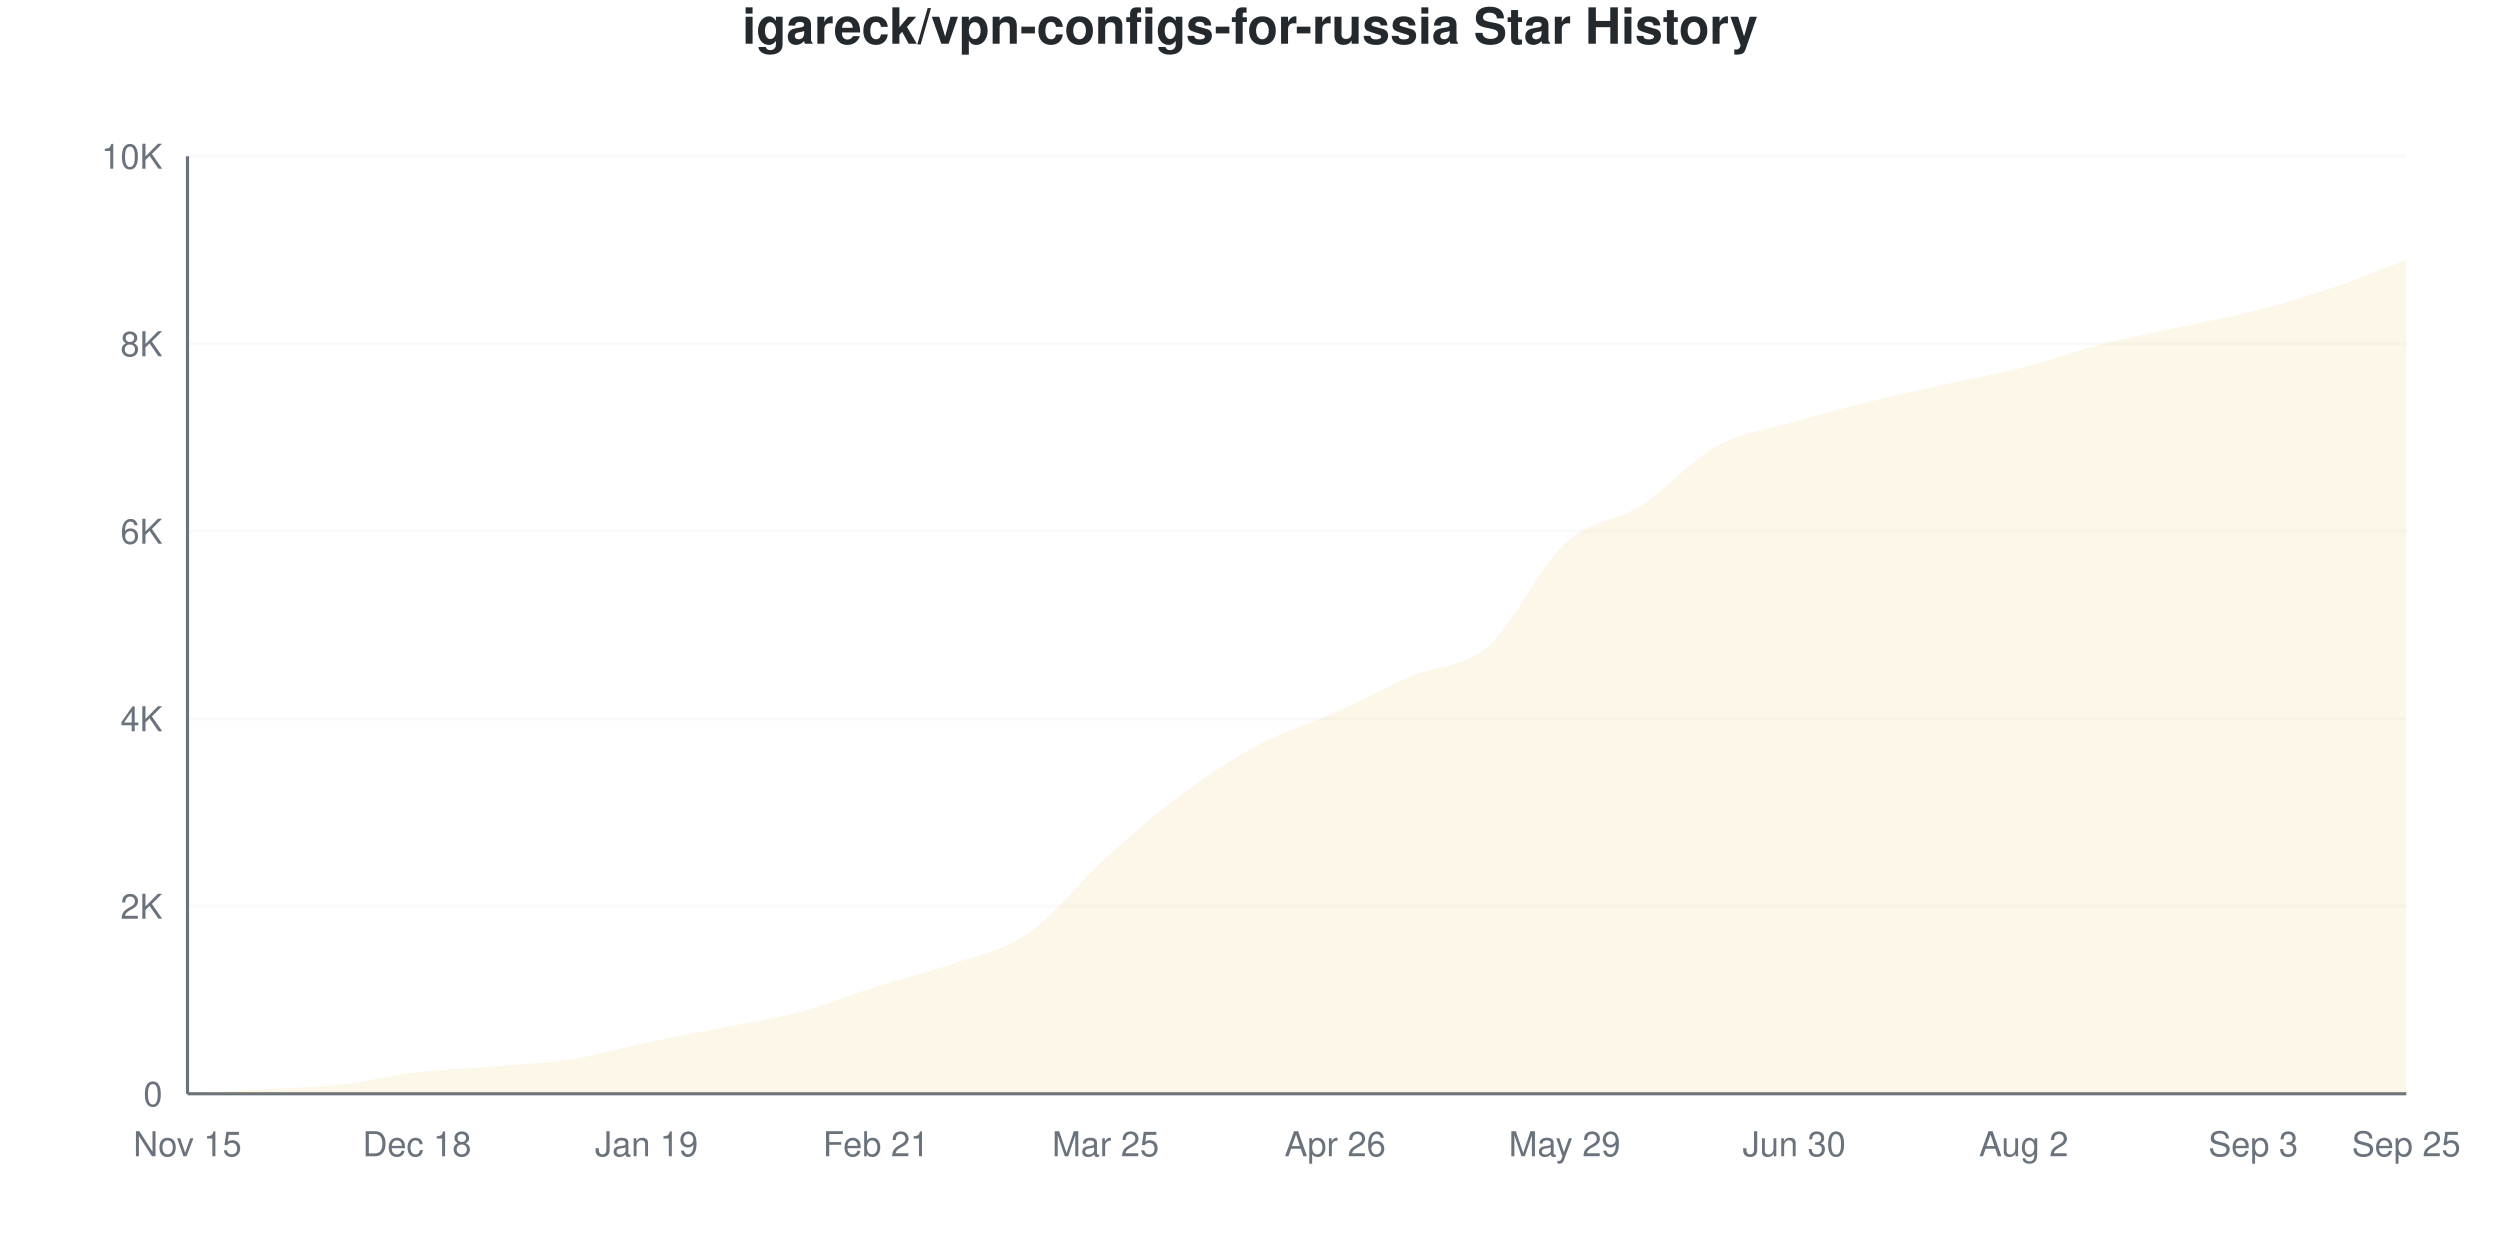
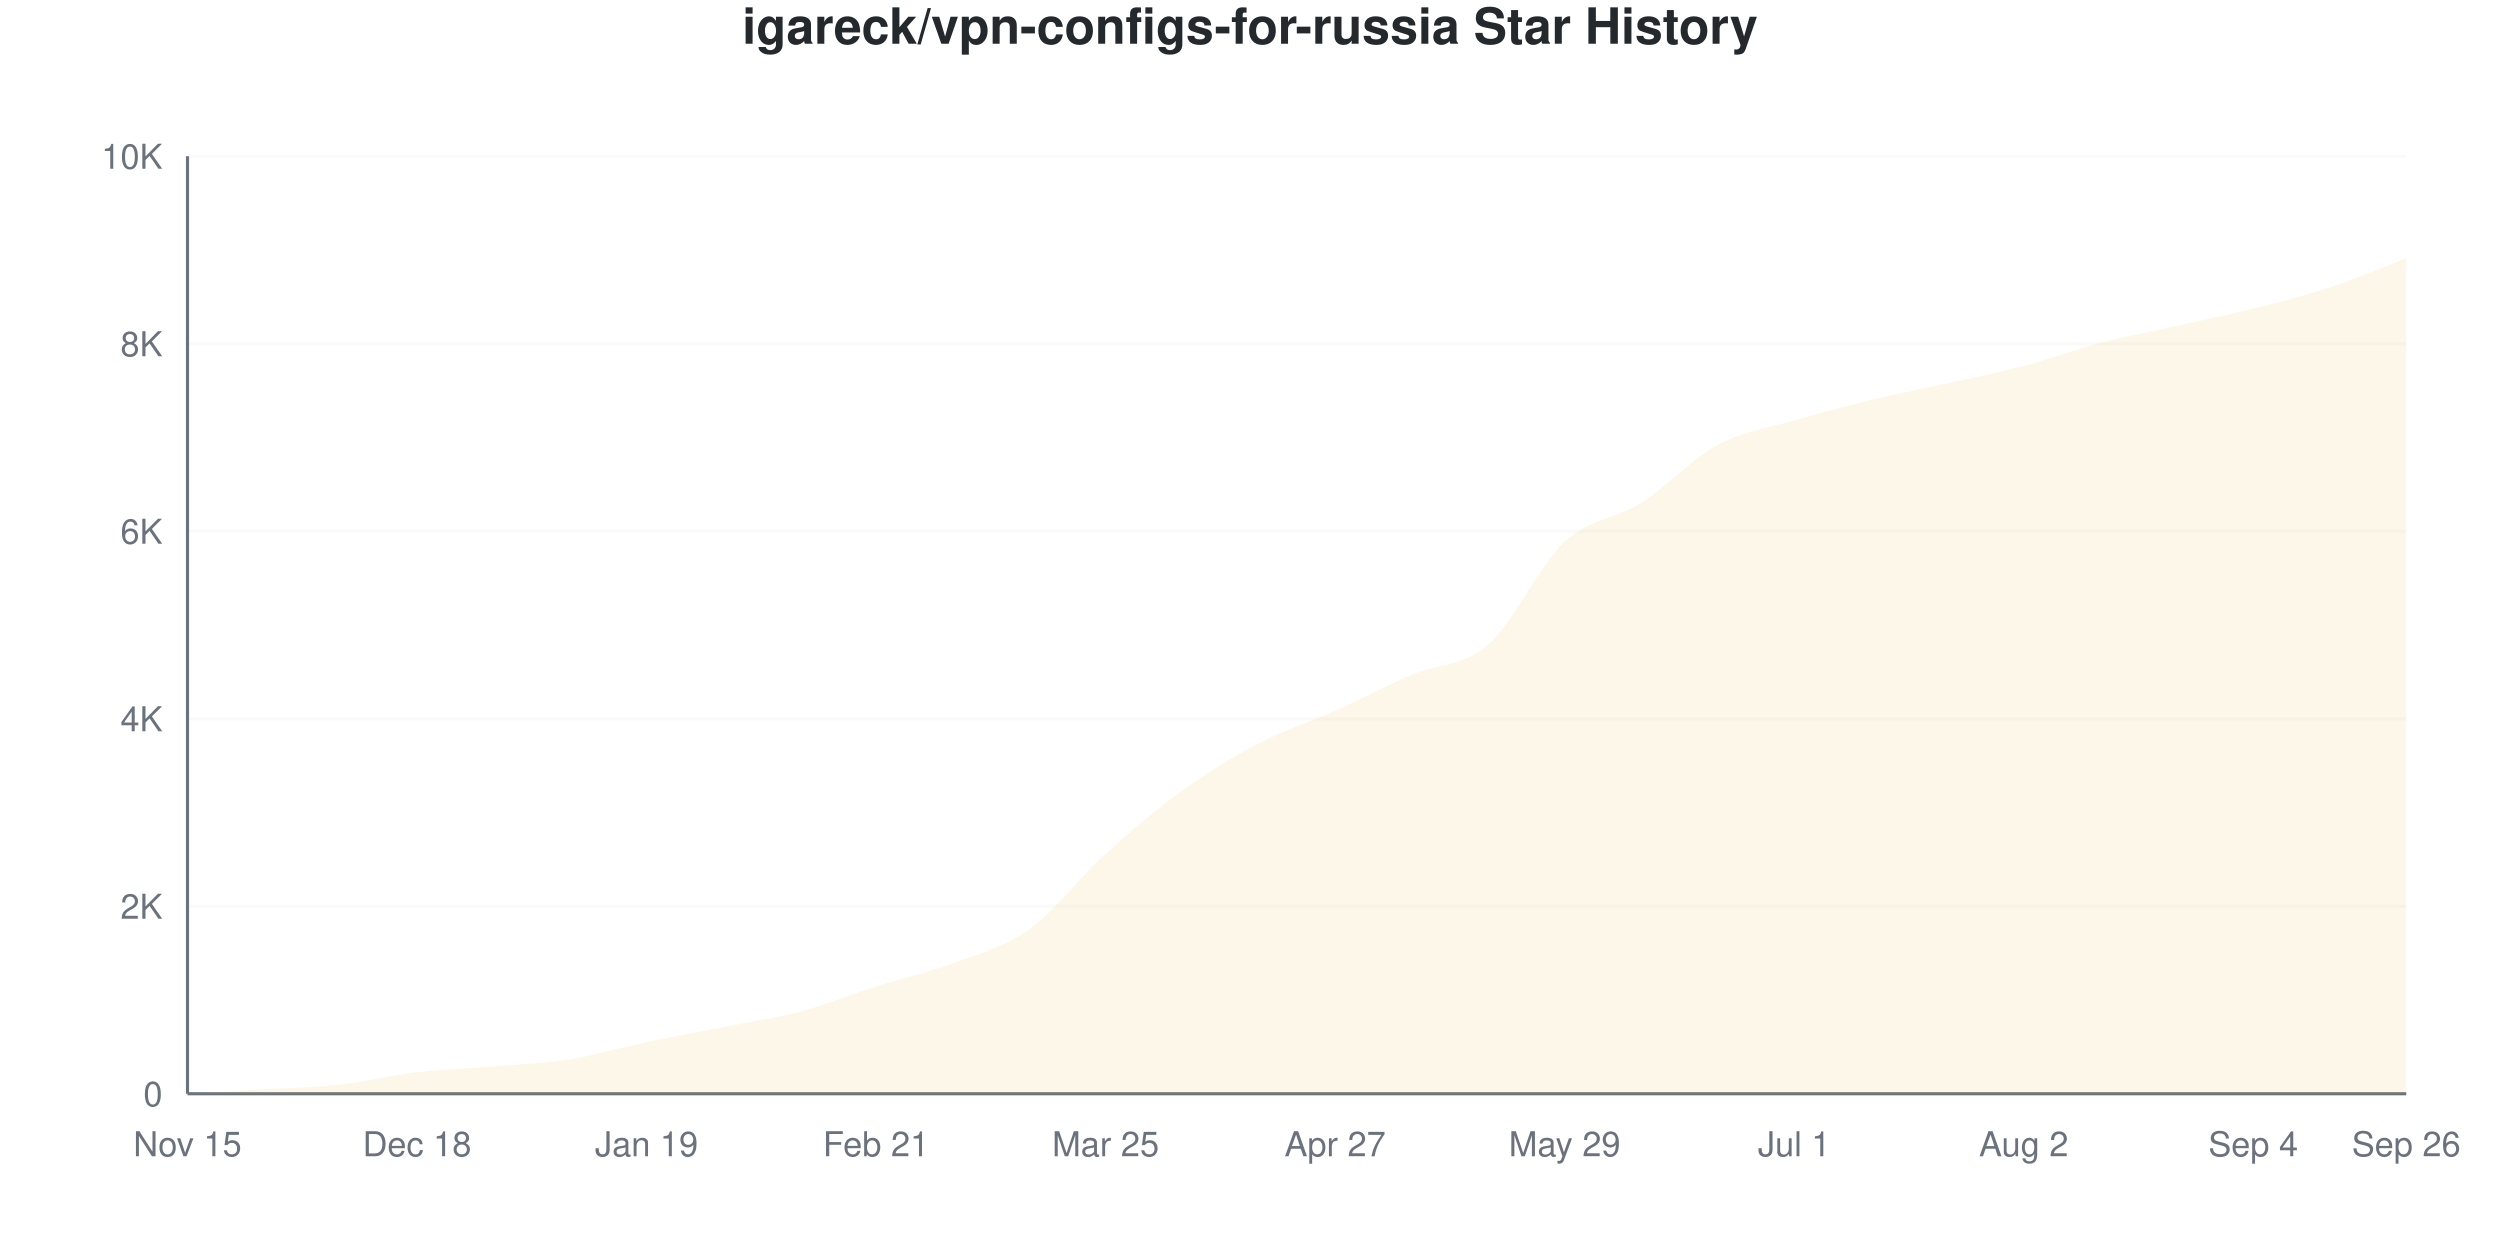
<svg xmlns="http://www.w3.org/2000/svg" viewBox="0 0 800 400" width="800" height="400">
  <style>
    @keyframes drawLine {
      to { stroke-dashoffset: 0; }
    }
    @keyframes fadeInPoint {
      from { opacity: 0; }
      to { opacity: 1; }
    }
    .data-line-0 {
      stroke-dasharray: 1169;
      stroke-dashoffset: 1169;
      animation: drawLine 2s ease-out forwards;
    }
    .data-point {
      opacity: 0;
      animation: fadeInPoint 0.5s ease-out forwards;
    }
    .chart-bg { fill: #fff; }
    .chart-text { fill: #24292e; }
    .chart-muted { fill: #6a737d; }
    .chart-grid { stroke: #eee; }
    .chart-axis { stroke: #6a737d; }
    @media (prefers-color-scheme: dark) {
      .chart-bg { fill: #0d1117; }
      .chart-text { fill: #e6edf3; }
      .chart-muted { fill: #8b949e; }
      .chart-grid { stroke: #21262d; }
      .chart-axis { stroke: #8b949e; }
    }
  </style>
  <rect width="800" height="400" class="chart-bg" />
  <text x="400" y="14" text-anchor="middle" class="chart-text" font-size="16" font-weight="bold" font-family="-apple-system, BlinkMacSystemFont, 'Segoe UI', Helvetica, Arial, sans-serif">igareck/vpn-configs-for-russia Star History</text>
  <g class="grid">
    <line x1="60" y1="350" x2="770" y2="350" class="chart-grid" stroke-opacity="0.3" />
    <text x="52" y="354" text-anchor="end" class="chart-muted" font-size="11" font-family="-apple-system, BlinkMacSystemFont, 'Segoe UI', Helvetica, Arial, sans-serif">0</text>
    <line x1="60" y1="290" x2="770" y2="290" class="chart-grid" stroke-opacity="0.3" />
    <text x="52" y="294" text-anchor="end" class="chart-muted" font-size="11" font-family="-apple-system, BlinkMacSystemFont, 'Segoe UI', Helvetica, Arial, sans-serif">2K</text>
    <line x1="60" y1="230" x2="770" y2="230" class="chart-grid" stroke-opacity="0.3" />
    <text x="52" y="234" text-anchor="end" class="chart-muted" font-size="11" font-family="-apple-system, BlinkMacSystemFont, 'Segoe UI', Helvetica, Arial, sans-serif">4K</text>
    <line x1="60" y1="170" x2="770" y2="170" class="chart-grid" stroke-opacity="0.3" />
    <text x="52" y="174" text-anchor="end" class="chart-muted" font-size="11" font-family="-apple-system, BlinkMacSystemFont, 'Segoe UI', Helvetica, Arial, sans-serif">6K</text>
    <line x1="60" y1="110" x2="770" y2="110" class="chart-grid" stroke-opacity="0.3" />
    <text x="52" y="114" text-anchor="end" class="chart-muted" font-size="11" font-family="-apple-system, BlinkMacSystemFont, 'Segoe UI', Helvetica, Arial, sans-serif">8K</text>
    <line x1="60" y1="50" x2="770" y2="50" class="chart-grid" stroke-opacity="0.3" />
    <text x="52" y="54" text-anchor="end" class="chart-muted" font-size="11" font-family="-apple-system, BlinkMacSystemFont, 'Segoe UI', Helvetica, Arial, sans-serif">10K</text>
  </g>
  <g class="milestones">
    
  </g>
  <g class="x-axis">
    <text x="60" y="370" text-anchor="middle" class="chart-muted" font-size="11" font-family="-apple-system, BlinkMacSystemFont, 'Segoe UI', Helvetica, Arial, sans-serif">Nov 15</text>
    <text x="133.448" y="370" text-anchor="middle" class="chart-muted" font-size="11" font-family="-apple-system, BlinkMacSystemFont, 'Segoe UI', Helvetica, Arial, sans-serif">Dec 18</text>
    <text x="206.897" y="370" text-anchor="middle" class="chart-muted" font-size="11" font-family="-apple-system, BlinkMacSystemFont, 'Segoe UI', Helvetica, Arial, sans-serif">Jan 19</text>
    <text x="280.345" y="370" text-anchor="middle" class="chart-muted" font-size="11" font-family="-apple-system, BlinkMacSystemFont, 'Segoe UI', Helvetica, Arial, sans-serif">Feb 21</text>
    <text x="353.793" y="370" text-anchor="middle" class="chart-muted" font-size="11" font-family="-apple-system, BlinkMacSystemFont, 'Segoe UI', Helvetica, Arial, sans-serif">Mar 25</text>
-     <text x="427.241" y="370" text-anchor="middle" class="chart-muted" font-size="11" font-family="-apple-system, BlinkMacSystemFont, 'Segoe UI', Helvetica, Arial, sans-serif">Apr 26</text>
+     <text x="427.241" y="370" text-anchor="middle" class="chart-muted" font-size="11" font-family="-apple-system, BlinkMacSystemFont, 'Segoe UI', Helvetica, Arial, sans-serif">Apr 27</text>
    <text x="500.69" y="370" text-anchor="middle" class="chart-muted" font-size="11" font-family="-apple-system, BlinkMacSystemFont, 'Segoe UI', Helvetica, Arial, sans-serif">May 29</text>
-     <text x="574.138" y="370" text-anchor="middle" class="chart-muted" font-size="11" font-family="-apple-system, BlinkMacSystemFont, 'Segoe UI', Helvetica, Arial, sans-serif">Jun 30</text>
+     <text x="574.138" y="370" text-anchor="middle" class="chart-muted" font-size="11" font-family="-apple-system, BlinkMacSystemFont, 'Segoe UI', Helvetica, Arial, sans-serif">Jul 1</text>
    <text x="647.586" y="370" text-anchor="middle" class="chart-muted" font-size="11" font-family="-apple-system, BlinkMacSystemFont, 'Segoe UI', Helvetica, Arial, sans-serif">Aug 2</text>
-     <text x="721.034" y="370" text-anchor="middle" class="chart-muted" font-size="11" font-family="-apple-system, BlinkMacSystemFont, 'Segoe UI', Helvetica, Arial, sans-serif">Sep 3</text>
-     <text x="770" y="370" text-anchor="middle" class="chart-muted" font-size="11" font-family="-apple-system, BlinkMacSystemFont, 'Segoe UI', Helvetica, Arial, sans-serif">Sep 25</text>
+     <text x="721.034" y="370" text-anchor="middle" class="chart-muted" font-size="11" font-family="-apple-system, BlinkMacSystemFont, 'Segoe UI', Helvetica, Arial, sans-serif">Sep 4</text>
+     <text x="770" y="370" text-anchor="middle" class="chart-muted" font-size="11" font-family="-apple-system, BlinkMacSystemFont, 'Segoe UI', Helvetica, Arial, sans-serif">Sep 26</text>
  </g>
  <line x1="60" y1="50" x2="60" y2="350" class="chart-axis" stroke-width="1" />
  <line x1="60" y1="350" x2="770" y2="350" class="chart-axis" stroke-width="1" />
-   <path d="M60,350 L60,349.97 C68.161,349.51 76.322,349.075 84.483,348.59 C92.644,348.105 100.805,347.97 108.966,347.06 C117.126,346.15 125.287,344.095 133.448,343.13 C141.609,342.165 149.77,341.95 157.931,341.27 C166.092,340.59 174.253,340.32 182.414,339.05 C190.575,337.78 198.736,335.355 206.897,333.65 C215.057,331.945 223.218,330.45 231.379,328.82 C239.54,327.19 247.701,326.05 255.862,323.87 C264.023,321.69 272.184,318.315 280.345,315.74 C288.506,313.165 296.667,311.305 304.828,308.42 C312.989,305.535 321.149,304.07 329.31,298.43 C337.471,292.79 345.632,281.97 353.793,274.58 C361.954,267.19 370.115,260.14 378.276,254.09 C386.437,248.04 394.598,242.625 402.759,238.28 C410.92,233.935 419.08,231.68 427.241,228.02 C435.402,224.36 443.563,219.845 451.724,216.32 C459.885,212.795 468.046,213.925 476.207,206.87 C484.368,199.815 492.529,181.515 500.69,173.99 C508.851,166.465 517.011,166.955 525.172,161.72 C533.333,156.485 541.494,147.03 549.655,142.58 C557.816,138.13 565.977,137.375 574.138,135.02 C582.299,132.665 590.46,130.475 598.621,128.45 C606.782,126.425 614.943,124.69 623.103,122.87 C631.264,121.05 639.425,119.63 647.586,117.53 C655.747,115.43 663.908,112.385 672.069,110.27 C680.23,108.155 688.391,106.62 696.552,104.84 C704.713,103.06 712.874,101.665 721.034,99.59 C729.195,97.515 737.356,95.12 745.517,92.39 C753.678,89.66 761.839,86.27 770,83.21 L770,350 L60,350 Z" fill="#dfb317" fill-opacity="0.1" />
-   <path d="M60,350 L60,349.97 C68.161,349.51 76.322,349.075 84.483,348.59 C92.644,348.105 100.805,347.97 108.966,347.06 C117.126,346.15 125.287,344.095 133.448,343.13 C141.609,342.165 149.77,341.95 157.931,341.27 C166.092,340.59 174.253,340.32 182.414,339.05 C190.575,337.78 198.736,335.355 206.897,333.65 C215.057,331.945 223.218,330.45 231.379,328.82 C239.54,327.19 247.701,326.05 255.862,323.87 C264.023,321.69 272.184,318.315 280.345,315.74 C288.506,313.165 296.667,311.305 304.828,308.42 C312.989,305.535 321.149,304.07 329.31,298.43 C337.471,292.79 345.632,281.97 353.793,274.58 C361.954,267.19 370.115,260.14 378.276,254.09 C386.437,248.04 394.598,242.625 402.759,238.28 C410.92,233.935 419.08,231.68 427.241,228.02 C435.402,224.36 443.563,219.845 451.724,216.32 C459.885,212.795 468.046,213.925 476.207,206.87 C484.368,199.815 492.529,181.515 500.69,173.99 C508.851,166.465 517.011,166.955 525.172,161.72 C533.333,156.485 541.494,147.03 549.655,142.58 C557.816,138.13 565.977,137.375 574.138,135.02 C582.299,132.665 590.46,130.475 598.621,128.45 C606.782,126.425 614.943,124.69 623.103,122.87 C631.264,121.05 639.425,119.63 647.586,117.53 C655.747,115.43 663.908,112.385 672.069,110.27 C680.23,108.155 688.391,106.62 696.552,104.84 C704.713,103.06 712.874,101.665 721.034,99.59 C729.195,97.515 737.356,95.12 745.517,92.39 C753.678,89.66 761.839,86.27 770,83.21" fill="none" stroke="#dfb317" stroke-width="2.5" class="data-line-0" />
+   <path d="M60,350 L60,349.97 C68.161,349.51 76.322,349.075 84.483,348.59 C92.644,348.105 100.805,347.97 108.966,347.06 C117.126,346.15 125.287,344.1 133.448,343.13 C141.609,342.16 149.77,341.93 157.931,341.24 C166.092,340.55 174.253,340.28 182.414,338.99 C190.575,337.7 198.736,335.22 206.897,333.5 C215.057,331.78 223.218,330.29 231.379,328.67 C239.54,327.05 247.701,325.945 255.862,323.78 C264.023,321.615 272.184,318.265 280.345,315.68 C288.506,313.095 296.667,311.315 304.828,308.27 C312.989,305.225 321.149,303.245 329.31,297.41 C337.471,291.575 345.632,280.66 353.793,273.26 C361.954,265.86 370.115,258.9 378.276,253.01 C386.437,247.12 394.598,242.175 402.759,237.92 C410.92,233.665 419.08,231.145 427.241,227.48 C435.402,223.815 443.563,219.455 451.724,215.93 C459.885,212.405 468.046,213.425 476.207,206.33 C484.368,199.235 492.529,180.925 500.69,173.36 C508.851,165.795 517.011,166.105 525.172,160.94 C533.333,155.775 541.494,146.76 549.655,142.37 C557.816,137.98 565.977,136.99 574.138,134.6 C582.299,132.21 590.46,130.02 598.621,128.03 C606.782,126.04 614.943,124.48 623.103,122.66 C631.264,120.84 639.425,119.265 647.586,117.11 C655.747,114.955 663.908,111.87 672.069,109.73 C680.23,107.59 688.391,106.095 696.552,104.27 C704.713,102.445 712.874,100.83 721.034,98.78 C729.195,96.73 737.356,94.65 745.517,91.97 C753.678,89.29 761.839,85.79 770,82.7 L770,350 L60,350 Z" fill="#dfb317" fill-opacity="0.1" />
+   <path d="M60,350 L60,349.97 C68.161,349.51 76.322,349.075 84.483,348.59 C92.644,348.105 100.805,347.97 108.966,347.06 C117.126,346.15 125.287,344.1 133.448,343.13 C141.609,342.16 149.77,341.93 157.931,341.24 C166.092,340.55 174.253,340.28 182.414,338.99 C190.575,337.7 198.736,335.22 206.897,333.5 C215.057,331.78 223.218,330.29 231.379,328.67 C239.54,327.05 247.701,325.945 255.862,323.78 C264.023,321.615 272.184,318.265 280.345,315.68 C288.506,313.095 296.667,311.315 304.828,308.27 C312.989,305.225 321.149,303.245 329.31,297.41 C337.471,291.575 345.632,280.66 353.793,273.26 C361.954,265.86 370.115,258.9 378.276,253.01 C386.437,247.12 394.598,242.175 402.759,237.92 C410.92,233.665 419.08,231.145 427.241,227.48 C435.402,223.815 443.563,219.455 451.724,215.93 C459.885,212.405 468.046,213.425 476.207,206.33 C484.368,199.235 492.529,180.925 500.69,173.36 C508.851,165.795 517.011,166.105 525.172,160.94 C533.333,155.775 541.494,146.76 549.655,142.37 C557.816,137.98 565.977,136.99 574.138,134.6 C582.299,132.21 590.46,130.02 598.621,128.03 C606.782,126.04 614.943,124.48 623.103,122.66 C631.264,120.84 639.425,119.265 647.586,117.11 C655.747,114.955 663.908,111.87 672.069,109.73 C680.23,107.59 688.391,106.095 696.552,104.27 C704.713,102.445 712.874,100.83 721.034,98.78 C729.195,96.73 737.356,94.65 745.517,91.97 C753.678,89.29 761.839,85.79 770,82.7" fill="none" stroke="#dfb317" stroke-width="2.5" class="data-line-0" />
  <g class="points">
    <circle cx="60" cy="349.97" r="4" fill="#dfb317" class="data-point" style="animation-delay: 1.50s" />
    <circle cx="84.483" cy="348.59" r="4" fill="#dfb317" class="data-point" style="animation-delay: 1.55s" />
    <circle cx="108.966" cy="347.06" r="4" fill="#dfb317" class="data-point" style="animation-delay: 1.60s" />
    <circle cx="133.448" cy="343.13" r="4" fill="#dfb317" class="data-point" style="animation-delay: 1.65s" />
-     <circle cx="157.931" cy="341.27" r="4" fill="#dfb317" class="data-point" style="animation-delay: 1.70s" />
-     <circle cx="182.414" cy="339.05" r="4" fill="#dfb317" class="data-point" style="animation-delay: 1.75s" />
-     <circle cx="206.897" cy="333.65" r="4" fill="#dfb317" class="data-point" style="animation-delay: 1.80s" />
-     <circle cx="231.379" cy="328.82" r="4" fill="#dfb317" class="data-point" style="animation-delay: 1.85s" />
-     <circle cx="255.862" cy="323.87" r="4" fill="#dfb317" class="data-point" style="animation-delay: 1.90s" />
-     <circle cx="280.345" cy="315.74" r="4" fill="#dfb317" class="data-point" style="animation-delay: 1.95s" />
-     <circle cx="304.828" cy="308.42" r="4" fill="#dfb317" class="data-point" style="animation-delay: 2.00s" />
-     <circle cx="329.31" cy="298.43" r="4" fill="#dfb317" class="data-point" style="animation-delay: 2.05s" />
-     <circle cx="353.793" cy="274.58" r="4" fill="#dfb317" class="data-point" style="animation-delay: 2.10s" />
-     <circle cx="378.276" cy="254.09" r="4" fill="#dfb317" class="data-point" style="animation-delay: 2.15s" />
-     <circle cx="402.759" cy="238.28" r="4" fill="#dfb317" class="data-point" style="animation-delay: 2.20s" />
-     <circle cx="427.241" cy="228.02" r="4" fill="#dfb317" class="data-point" style="animation-delay: 2.25s" />
-     <circle cx="451.724" cy="216.32" r="4" fill="#dfb317" class="data-point" style="animation-delay: 2.30s" />
-     <circle cx="476.207" cy="206.87" r="4" fill="#dfb317" class="data-point" style="animation-delay: 2.35s" />
-     <circle cx="500.69" cy="173.99" r="4" fill="#dfb317" class="data-point" style="animation-delay: 2.40s" />
-     <circle cx="525.172" cy="161.72" r="4" fill="#dfb317" class="data-point" style="animation-delay: 2.45s" />
-     <circle cx="549.655" cy="142.58" r="4" fill="#dfb317" class="data-point" style="animation-delay: 2.50s" />
-     <circle cx="574.138" cy="135.02" r="4" fill="#dfb317" class="data-point" style="animation-delay: 2.55s" />
-     <circle cx="598.621" cy="128.45" r="4" fill="#dfb317" class="data-point" style="animation-delay: 2.60s" />
-     <circle cx="623.103" cy="122.87" r="4" fill="#dfb317" class="data-point" style="animation-delay: 2.65s" />
-     <circle cx="647.586" cy="117.53" r="4" fill="#dfb317" class="data-point" style="animation-delay: 2.70s" />
-     <circle cx="672.069" cy="110.27" r="4" fill="#dfb317" class="data-point" style="animation-delay: 2.75s" />
-     <circle cx="696.552" cy="104.84" r="4" fill="#dfb317" class="data-point" style="animation-delay: 2.80s" />
-     <circle cx="721.034" cy="99.59" r="4" fill="#dfb317" class="data-point" style="animation-delay: 2.85s" />
-     <circle cx="745.517" cy="92.39" r="4" fill="#dfb317" class="data-point" style="animation-delay: 2.90s" />
-     <circle cx="770" cy="83.21" r="4" fill="#dfb317" class="data-point" style="animation-delay: 2.95s" />
+     <circle cx="157.931" cy="341.24" r="4" fill="#dfb317" class="data-point" style="animation-delay: 1.70s" />
+     <circle cx="182.414" cy="338.99" r="4" fill="#dfb317" class="data-point" style="animation-delay: 1.75s" />
+     <circle cx="206.897" cy="333.5" r="4" fill="#dfb317" class="data-point" style="animation-delay: 1.80s" />
+     <circle cx="231.379" cy="328.67" r="4" fill="#dfb317" class="data-point" style="animation-delay: 1.85s" />
+     <circle cx="255.862" cy="323.78" r="4" fill="#dfb317" class="data-point" style="animation-delay: 1.90s" />
+     <circle cx="280.345" cy="315.68" r="4" fill="#dfb317" class="data-point" style="animation-delay: 1.95s" />
+     <circle cx="304.828" cy="308.27" r="4" fill="#dfb317" class="data-point" style="animation-delay: 2.00s" />
+     <circle cx="329.31" cy="297.41" r="4" fill="#dfb317" class="data-point" style="animation-delay: 2.05s" />
+     <circle cx="353.793" cy="273.26" r="4" fill="#dfb317" class="data-point" style="animation-delay: 2.10s" />
+     <circle cx="378.276" cy="253.01" r="4" fill="#dfb317" class="data-point" style="animation-delay: 2.15s" />
+     <circle cx="402.759" cy="237.92" r="4" fill="#dfb317" class="data-point" style="animation-delay: 2.20s" />
+     <circle cx="427.241" cy="227.48" r="4" fill="#dfb317" class="data-point" style="animation-delay: 2.25s" />
+     <circle cx="451.724" cy="215.93" r="4" fill="#dfb317" class="data-point" style="animation-delay: 2.30s" />
+     <circle cx="476.207" cy="206.33" r="4" fill="#dfb317" class="data-point" style="animation-delay: 2.35s" />
+     <circle cx="500.69" cy="173.36" r="4" fill="#dfb317" class="data-point" style="animation-delay: 2.40s" />
+     <circle cx="525.172" cy="160.94" r="4" fill="#dfb317" class="data-point" style="animation-delay: 2.45s" />
+     <circle cx="549.655" cy="142.37" r="4" fill="#dfb317" class="data-point" style="animation-delay: 2.50s" />
+     <circle cx="574.138" cy="134.6" r="4" fill="#dfb317" class="data-point" style="animation-delay: 2.55s" />
+     <circle cx="598.621" cy="128.03" r="4" fill="#dfb317" class="data-point" style="animation-delay: 2.60s" />
+     <circle cx="623.103" cy="122.66" r="4" fill="#dfb317" class="data-point" style="animation-delay: 2.65s" />
+     <circle cx="647.586" cy="117.11" r="4" fill="#dfb317" class="data-point" style="animation-delay: 2.70s" />
+     <circle cx="672.069" cy="109.73" r="4" fill="#dfb317" class="data-point" style="animation-delay: 2.75s" />
+     <circle cx="696.552" cy="104.27" r="4" fill="#dfb317" class="data-point" style="animation-delay: 2.80s" />
+     <circle cx="721.034" cy="98.78" r="4" fill="#dfb317" class="data-point" style="animation-delay: 2.85s" />
+     <circle cx="745.517" cy="91.97" r="4" fill="#dfb317" class="data-point" style="animation-delay: 2.90s" />
+     <circle cx="770" cy="82.7" r="4" fill="#dfb317" class="data-point" style="animation-delay: 2.95s" />
  </g>
</svg>
